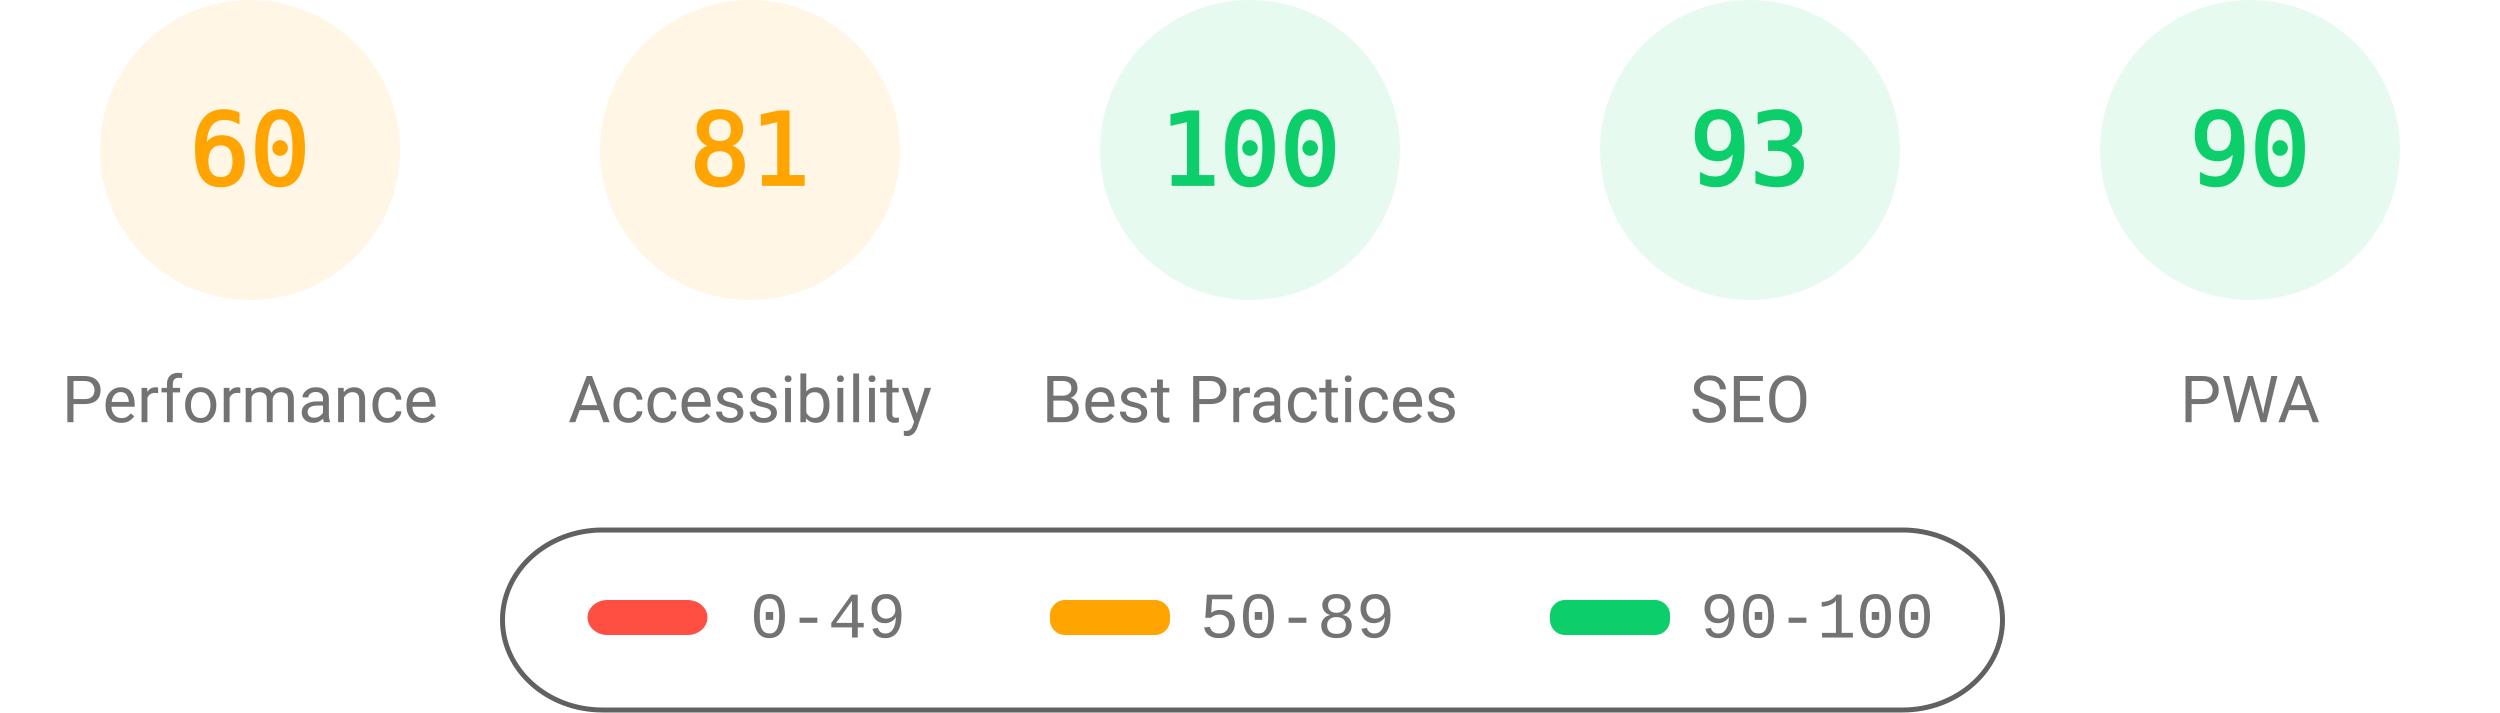
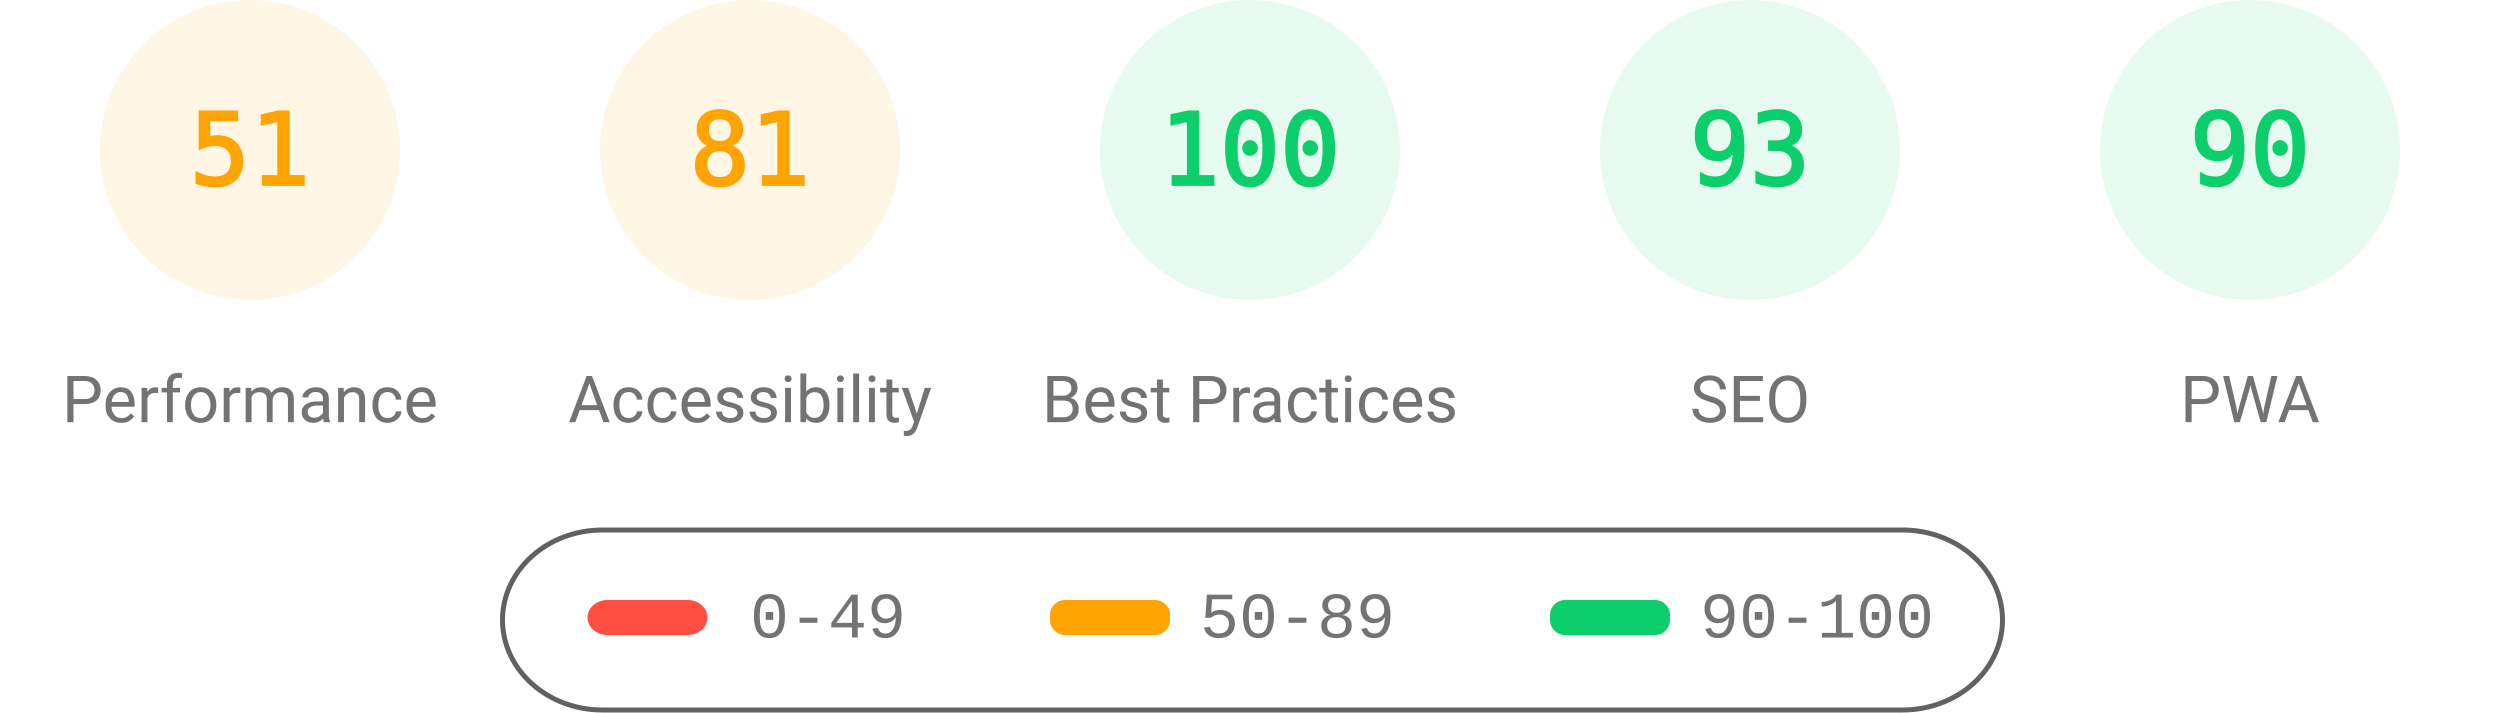
<svg xmlns="http://www.w3.org/2000/svg" fill="none" width="1000" height="285">
  <style>.gauge-base{opacity:.1}.gauge-arc{fill:none;animation-delay:250ms;stroke-linecap:round;transform:rotate(-90deg);transform-origin:100px 60px;animation:load-gauge 1s ease forwards}.guage-text{font-size:40px;font-family:monospace;text-align:center}.guage-red{color:#ff4e42;fill:#ff4e42;stroke:#ff4e42}.guage-orange{color:#ffa400;fill:#ffa400;stroke:#ffa400}.guage-green{color:#0cce6b;fill:#0cce6b;stroke:#0cce6b}.guage-undefined{color:#5c5c5c;fill:#5c5c5c;stroke:#5c5c5c}.guage-title{color:#737373;fill:#737373;stroke:none;font-size:26px;line-height:26px;font-family:Roboto,Halvetica,Arial,sans-serif}@keyframes load-gauge{from{stroke-dasharray:0 352.858}}</style>
  <svg class="guage-div guage-perf guage-orange" viewBox="0 0 200 200" width="200" height="200">
    <circle class="gauge-base" r="56" cx="100" cy="60" stroke-width="8" />
-     <circle class="gauge-arc guage-arc-1" r="56" cx="100" cy="60" stroke-width="8" style="stroke-dasharray:211.115,351.858" />
-     <text class="guage-text" x="100" y="60" alignment-baseline="central" dominant-baseline="central" text-anchor="middle">60</text>
+     <circle class="gauge-arc guage-arc-1" r="56" cx="100" cy="60" stroke-width="8" style="stroke-dasharray:179.448,351.858" />
+     <text class="guage-text" x="100" y="60" alignment-baseline="central" dominant-baseline="central" text-anchor="middle">51</text>
    <text class="guage-title" x="100" y="160" alignment-baseline="central" dominant-baseline="central" text-anchor="middle">Performance</text>
  </svg>
  <svg class="guage-div guage-acc guage-orange" viewBox="0 0 200 200" width="200" height="200" x="200">
    <circle class="gauge-base" r="56" cx="100" cy="60" stroke-width="8" />
    <circle class="gauge-arc guage-arc-2" r="56" cx="100" cy="60" stroke-width="8" style="stroke-dasharray:285.005,351.858" />
    <text class="guage-text" x="100" y="60" alignment-baseline="central" dominant-baseline="central" text-anchor="middle">81</text>
    <text class="guage-title" x="100" y="160" alignment-baseline="central" dominant-baseline="central" text-anchor="middle">Accessibility</text>
  </svg>
  <svg class="guage-div guage-best guage-green" viewBox="0 0 200 200" width="200" height="200" x="400">
    <circle class="gauge-base" r="56" cx="100" cy="60" stroke-width="8" />
    <circle class="gauge-arc guage-arc-3" r="56" cx="100" cy="60" stroke-width="8" style="stroke-dasharray:351.858,351.858" />
    <text class="guage-text" x="100" y="60" alignment-baseline="central" dominant-baseline="central" text-anchor="middle">100</text>
    <text class="guage-title" x="100" y="160" alignment-baseline="central" dominant-baseline="central" text-anchor="middle">Best Practices</text>
  </svg>
  <svg class="guage-div guage-seo guage-green" viewBox="0 0 200 200" width="200" height="200" x="600">
    <circle class="gauge-base" r="56" cx="100" cy="60" stroke-width="8" />
    <circle class="gauge-arc guage-arc-4" r="56" cx="100" cy="60" stroke-width="8" style="stroke-dasharray:327.228,351.858" />
    <text class="guage-text" x="100" y="60" alignment-baseline="central" dominant-baseline="central" text-anchor="middle">93</text>
    <text class="guage-title" x="100" y="160" alignment-baseline="central" dominant-baseline="central" text-anchor="middle">SEO</text>
  </svg>
  <svg class="guage-div guage-pwa guage-green" viewBox="0 0 200 200" width="200" height="200" x="800">
    <circle class="gauge-base" r="56" cx="100" cy="60" stroke-width="8" />
    <circle class="gauge-arc guage-arc-4" r="56" cx="100" cy="60" stroke-width="8" style="stroke-dasharray:316.672,351.858" />
    <text class="guage-text" x="100" y="60" alignment-baseline="central" dominant-baseline="central" text-anchor="middle">90</text>
    <text class="guage-title" x="100" y="160" alignment-baseline="central" dominant-baseline="central" text-anchor="middle">PWA</text>
  </svg>
  <svg width="604" height="76" x="200" y="210">
    <path fill="none" id="canvas_background" d="M-1-1h604v80H-1z" />
    <rect fill-opacity="0" stroke="#616161" stroke-width="2" rx="40" id="svg_2" height="72" width="600" y="2" x="1" fill="#000" />
    <rect stroke="#000" rx="8" id="svg_3" height="14" width="48" y="30" x="35" stroke-opacity="null" stroke-width="0" fill="#ff4e42" />
    <rect stroke="#000" rx="6" id="svg_4" height="14" width="48" y="30" x="220" stroke-opacity="null" stroke-width="0" fill="#ffa400" />
    <rect stroke="#000" rx="6" id="svg_5" height="14" width="48" y="30" x="420" stroke-opacity="null" stroke-width="0" fill="#0cce6b" />
    <text xml:space="preserve" text-anchor="start" font-family="'Courier New', Courier, monospace" font-size="26" id="svg_6" y="45" x="100" stroke-opacity="null" stroke-width="0" stroke="#000" fill="#737373">0-49</text>
    <text xml:space="preserve" text-anchor="start" font-family="'Courier New', Courier, monospace" font-size="26" id="svg_7" y="45" x="280" stroke-opacity="null" stroke-width="0" stroke="#000" fill="#737373">50-89</text>
    <text xml:space="preserve" text-anchor="start" font-family="'Courier New', Courier, monospace" font-size="26" id="svg_8" y="45" x="480" stroke-opacity="null" stroke-width="0" stroke="#000" fill="#737373">90-100</text>
  </svg>
</svg>
